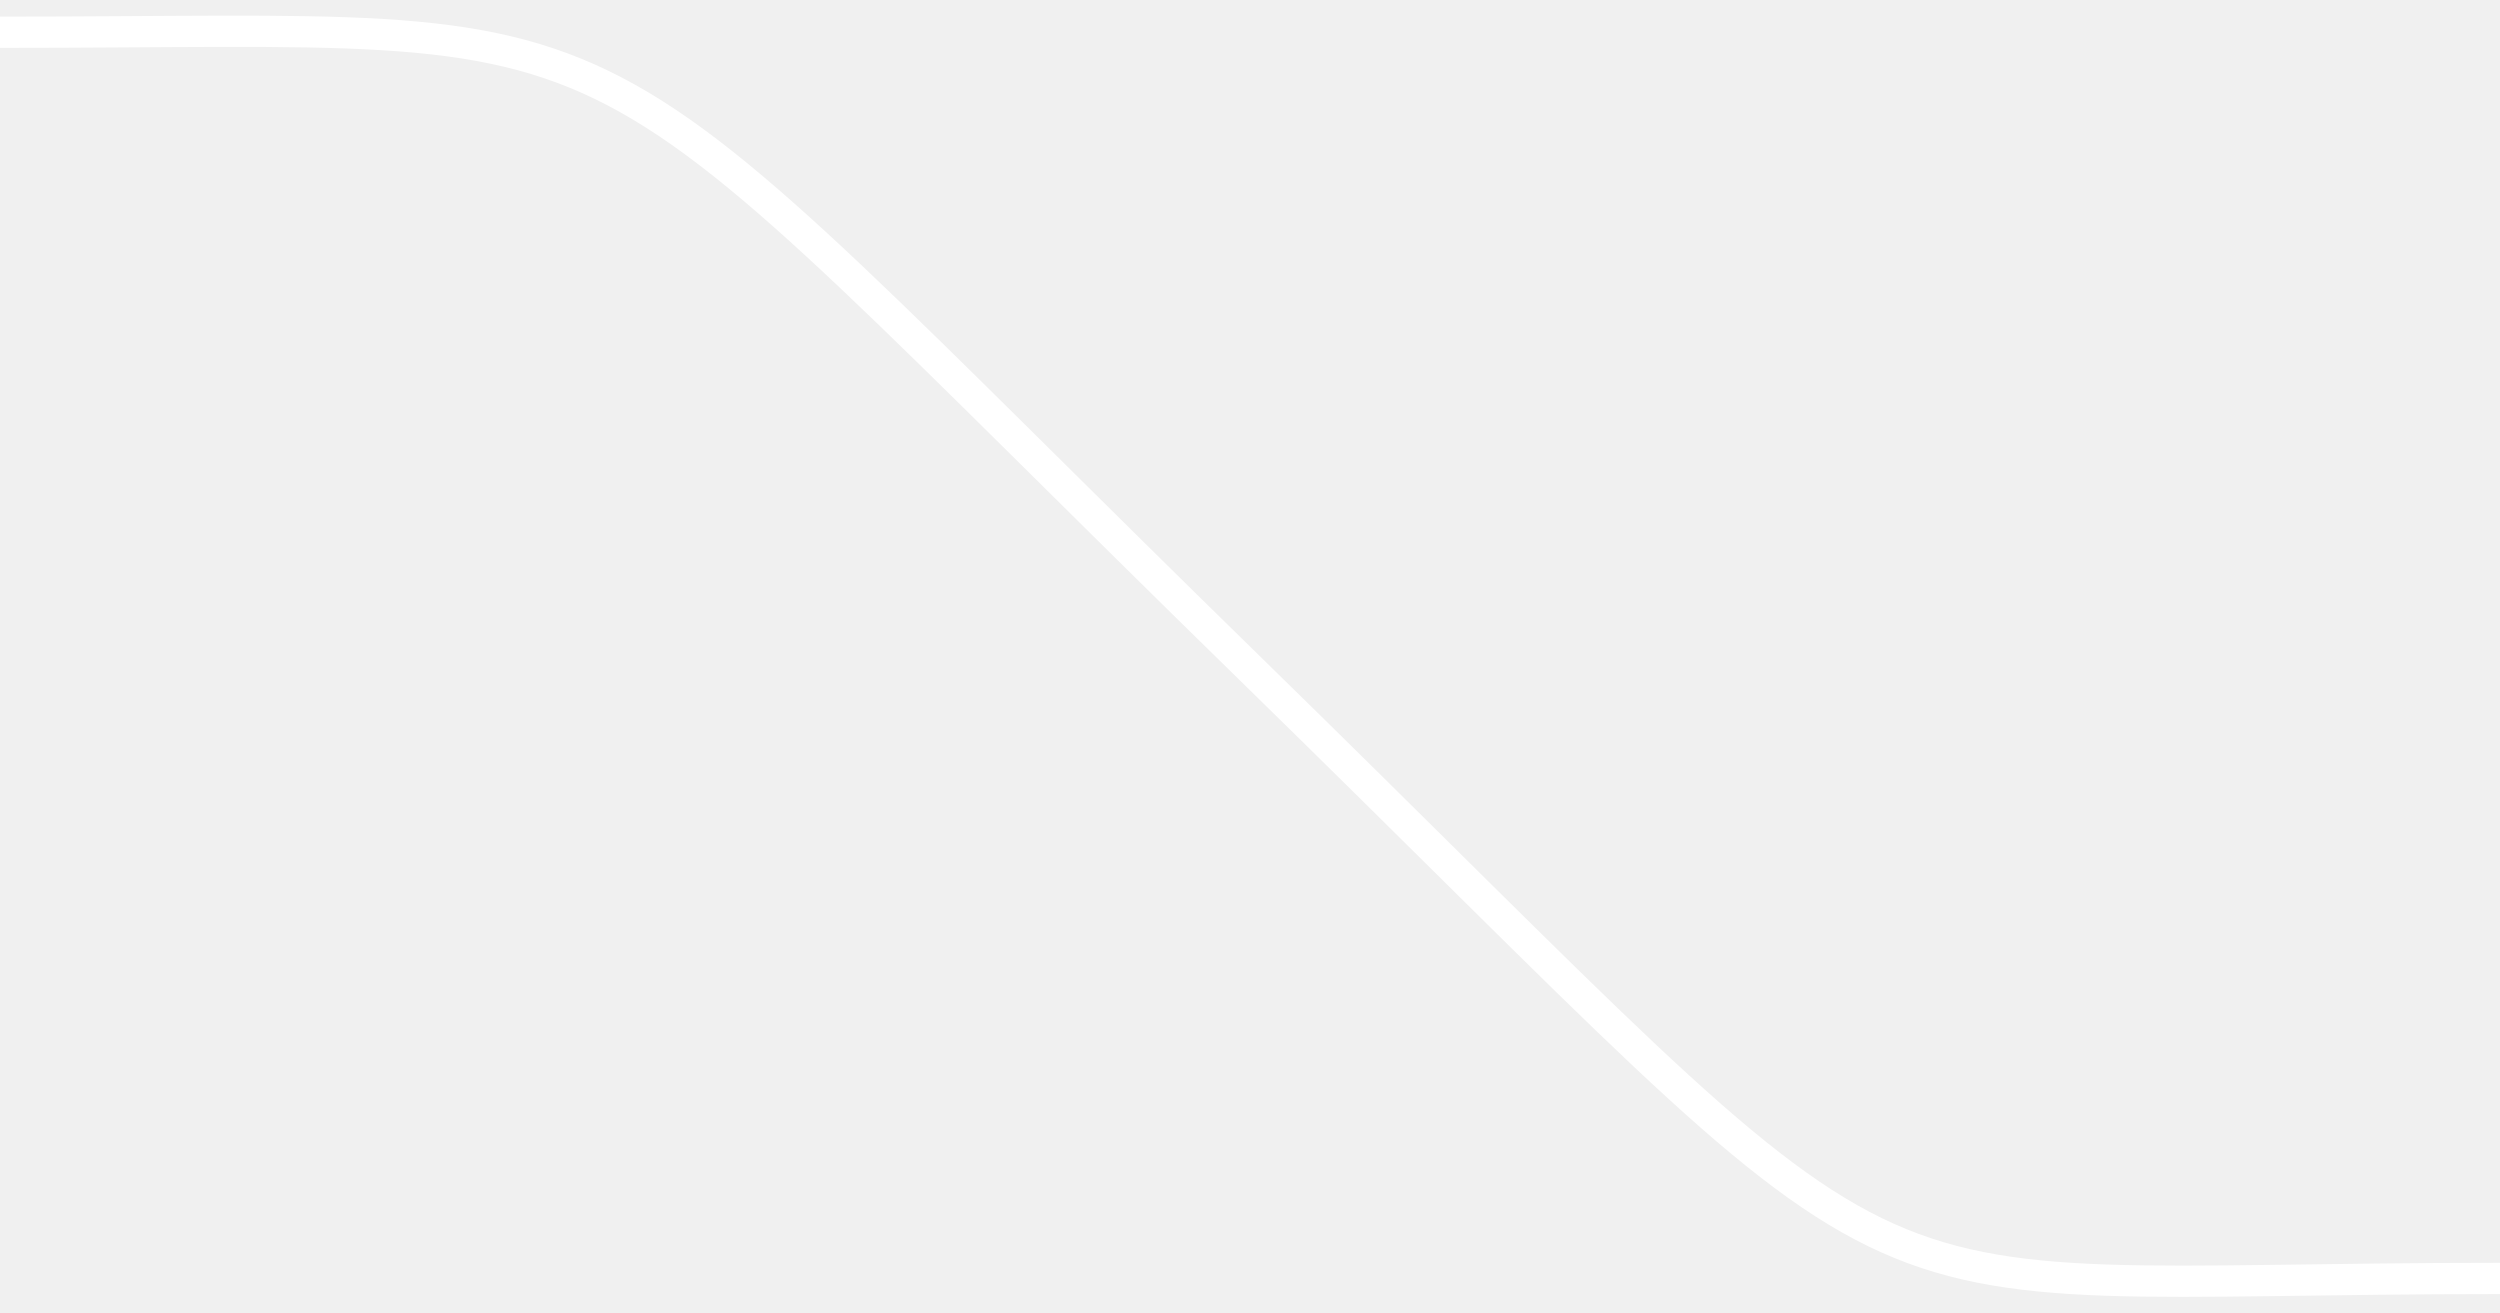
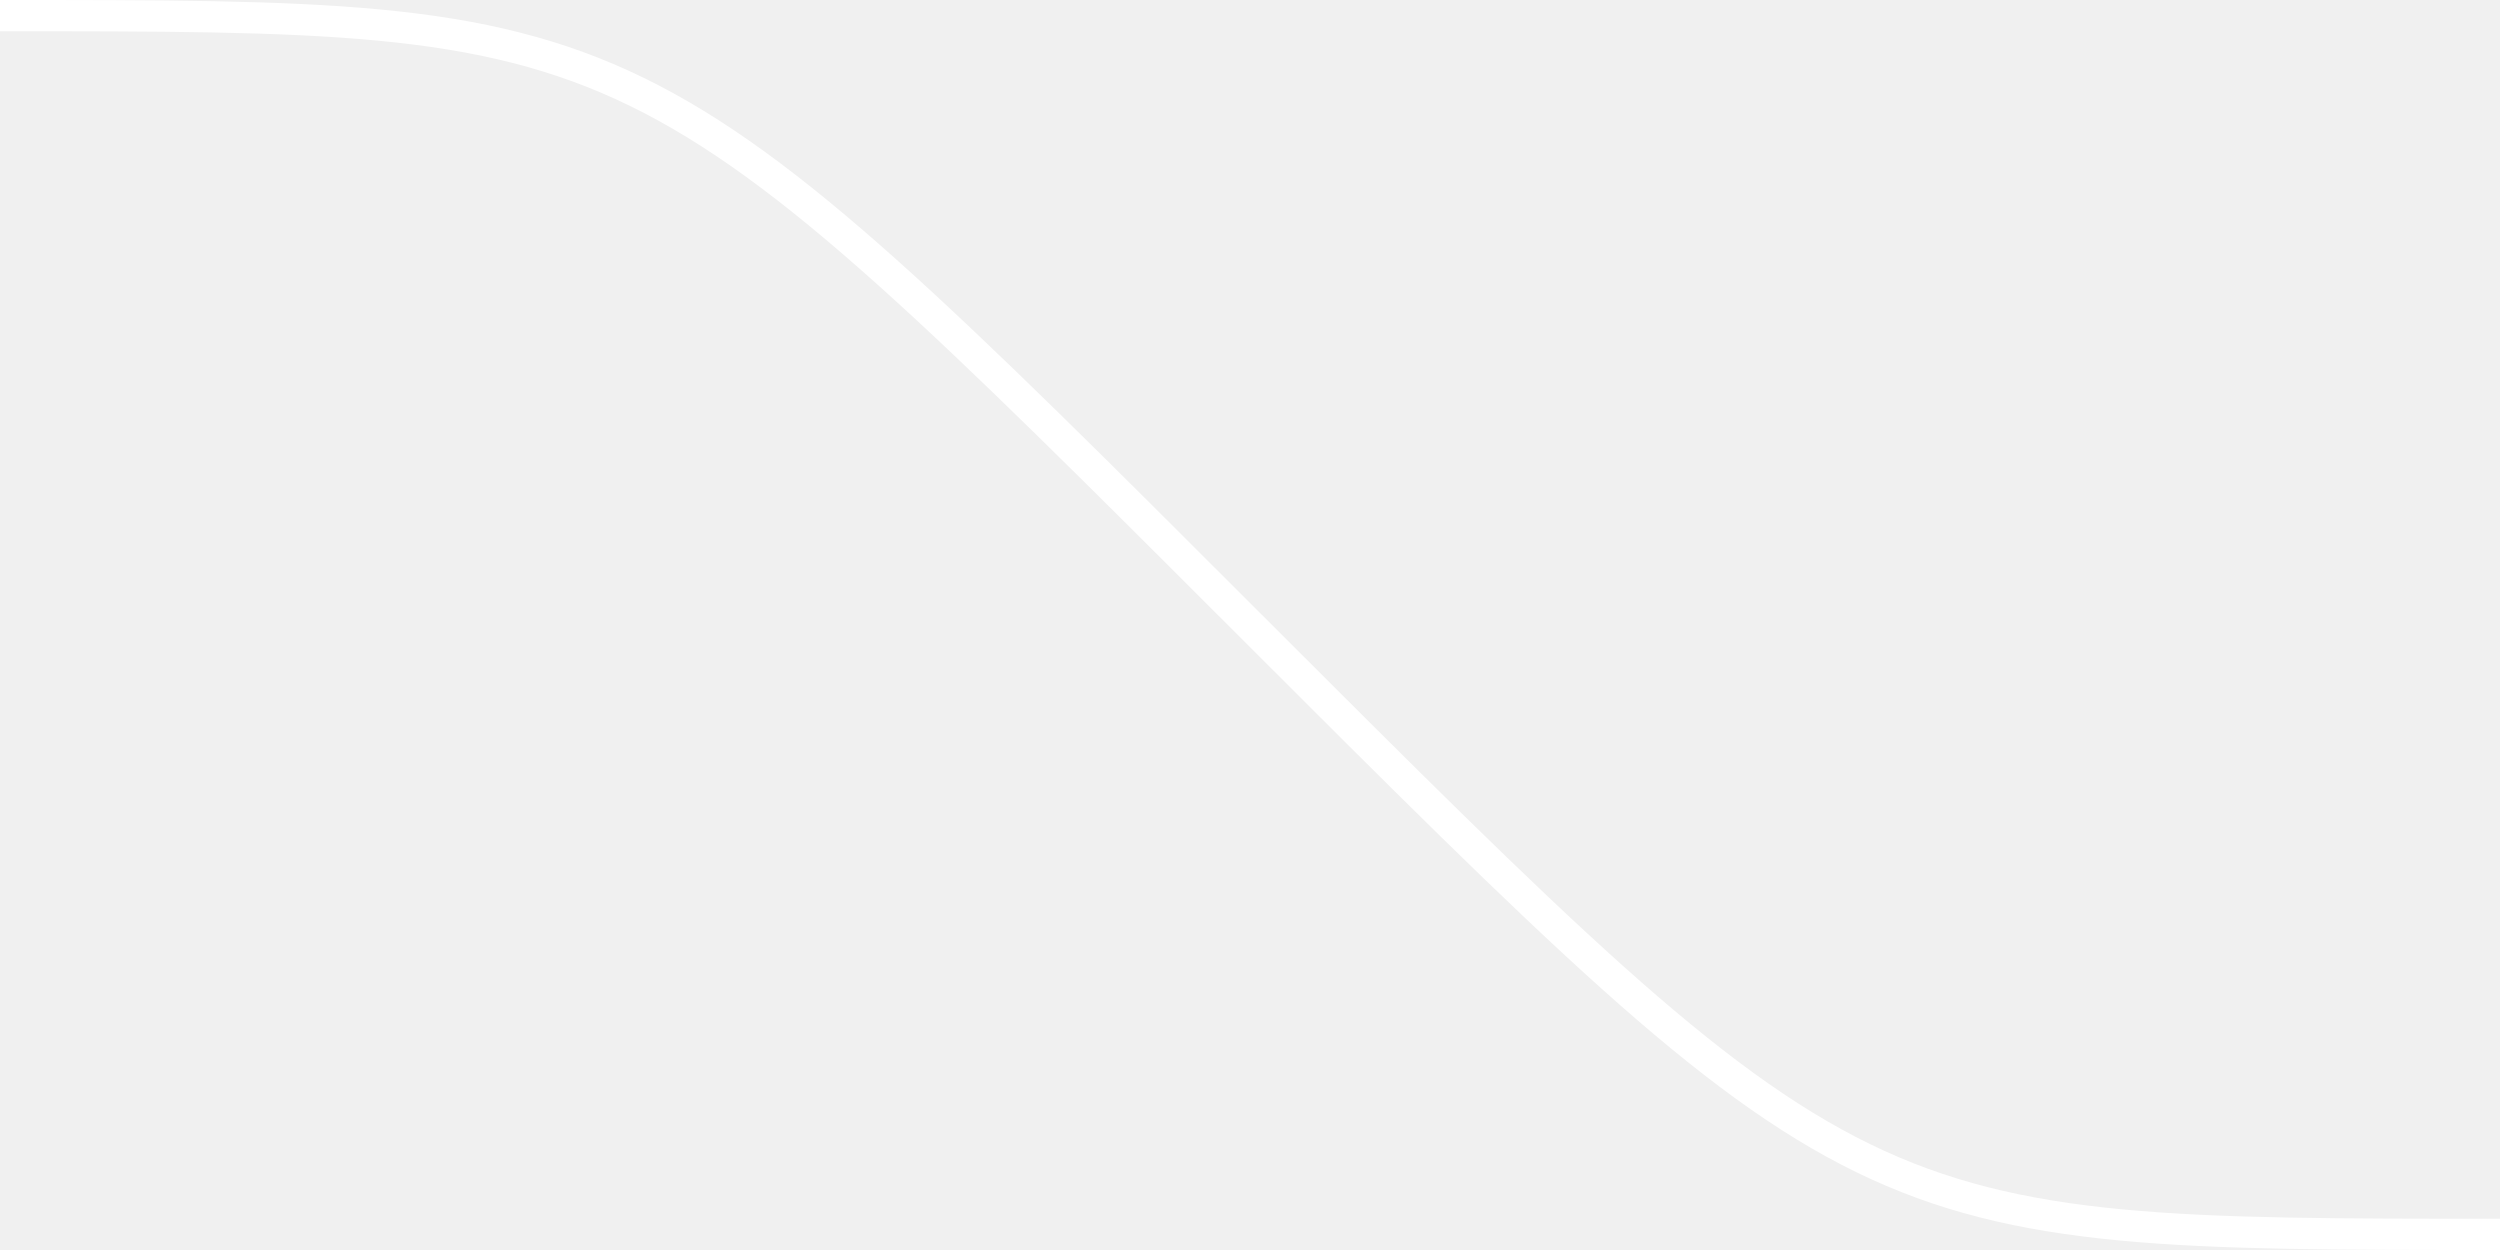
- <svg xmlns="http://www.w3.org/2000/svg" width="80" height="42" viewBox="0 0 80 42" fill="none">
-   <path d="M0 1.032C21.739 1.032 17.391 -0.696 40 21.389C62.609 43.473 57.391 40.907 80 40.91" vector-effect="non-scaling-stroke" stroke-width="1" stroke="white" stroke-opacity="1" />
+ <svg xmlns="http://www.w3.org/2000/svg" width="80" height="40" viewBox="0 0 80 40" fill="none">
+   <path d="M0 0.5C20.5 0.5 20.5 0.501 40 20.001C59.5 39.5 59.5 39.5 80 39.5" stroke="white" />
</svg>
